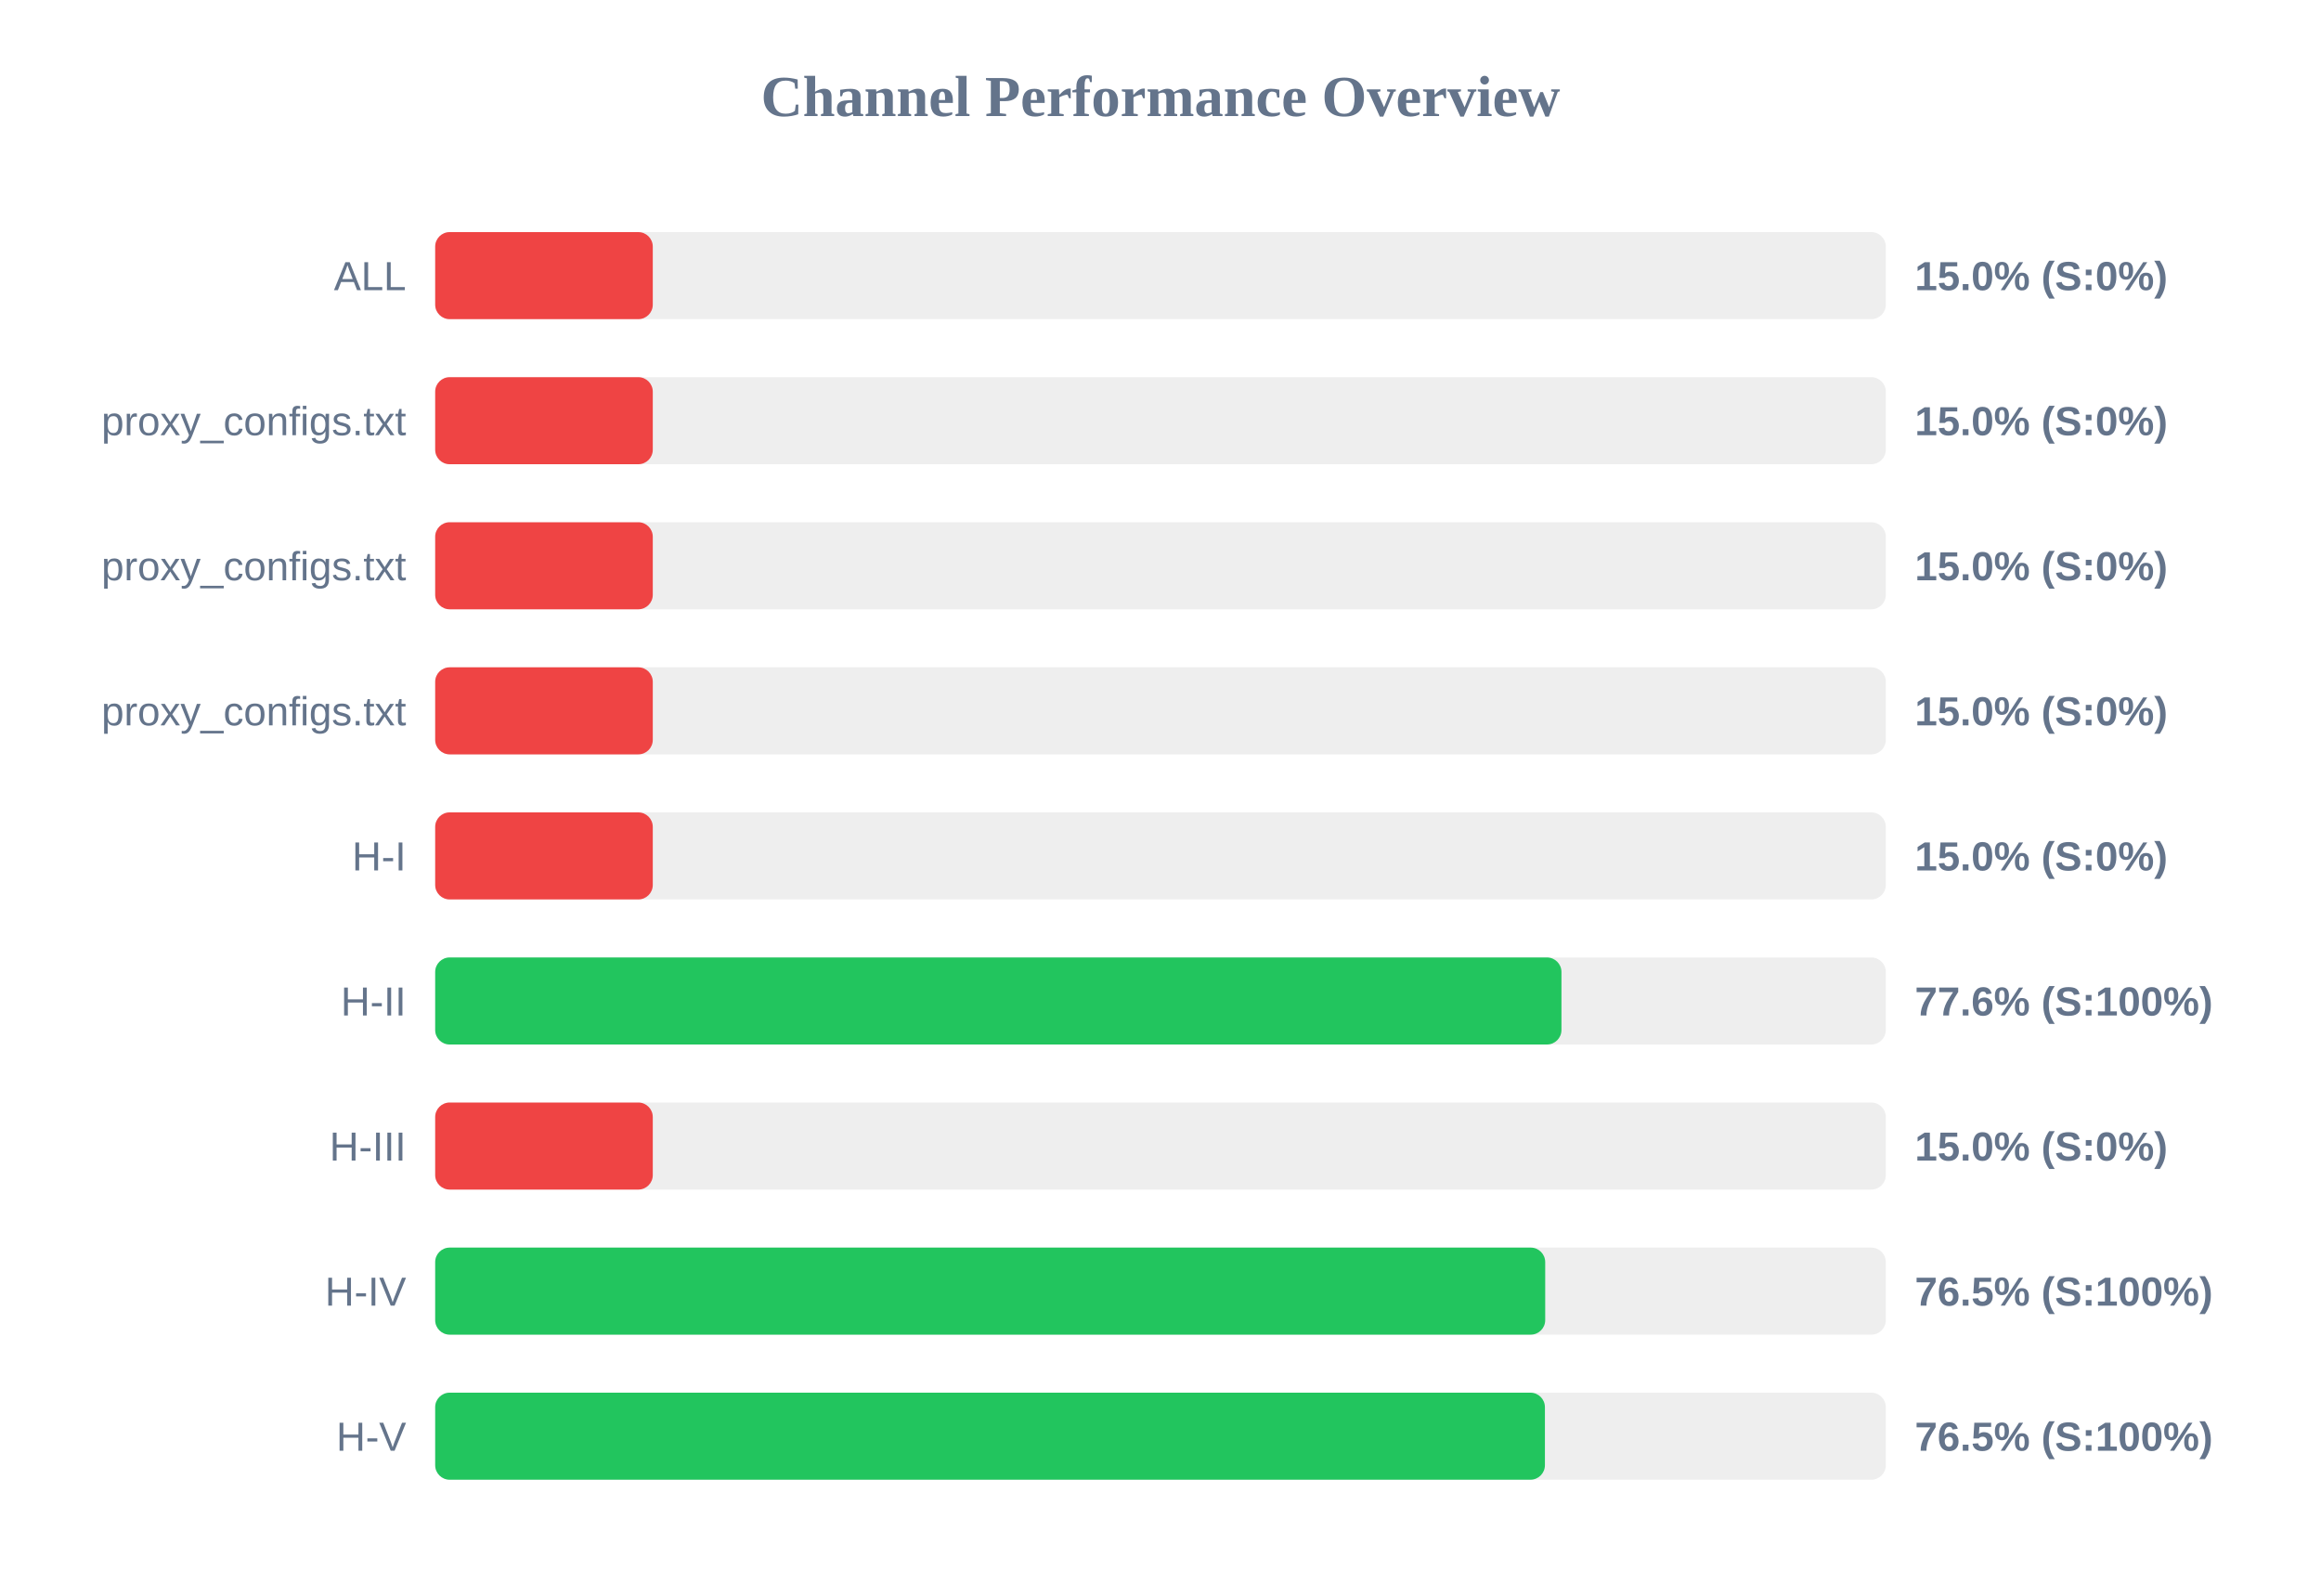
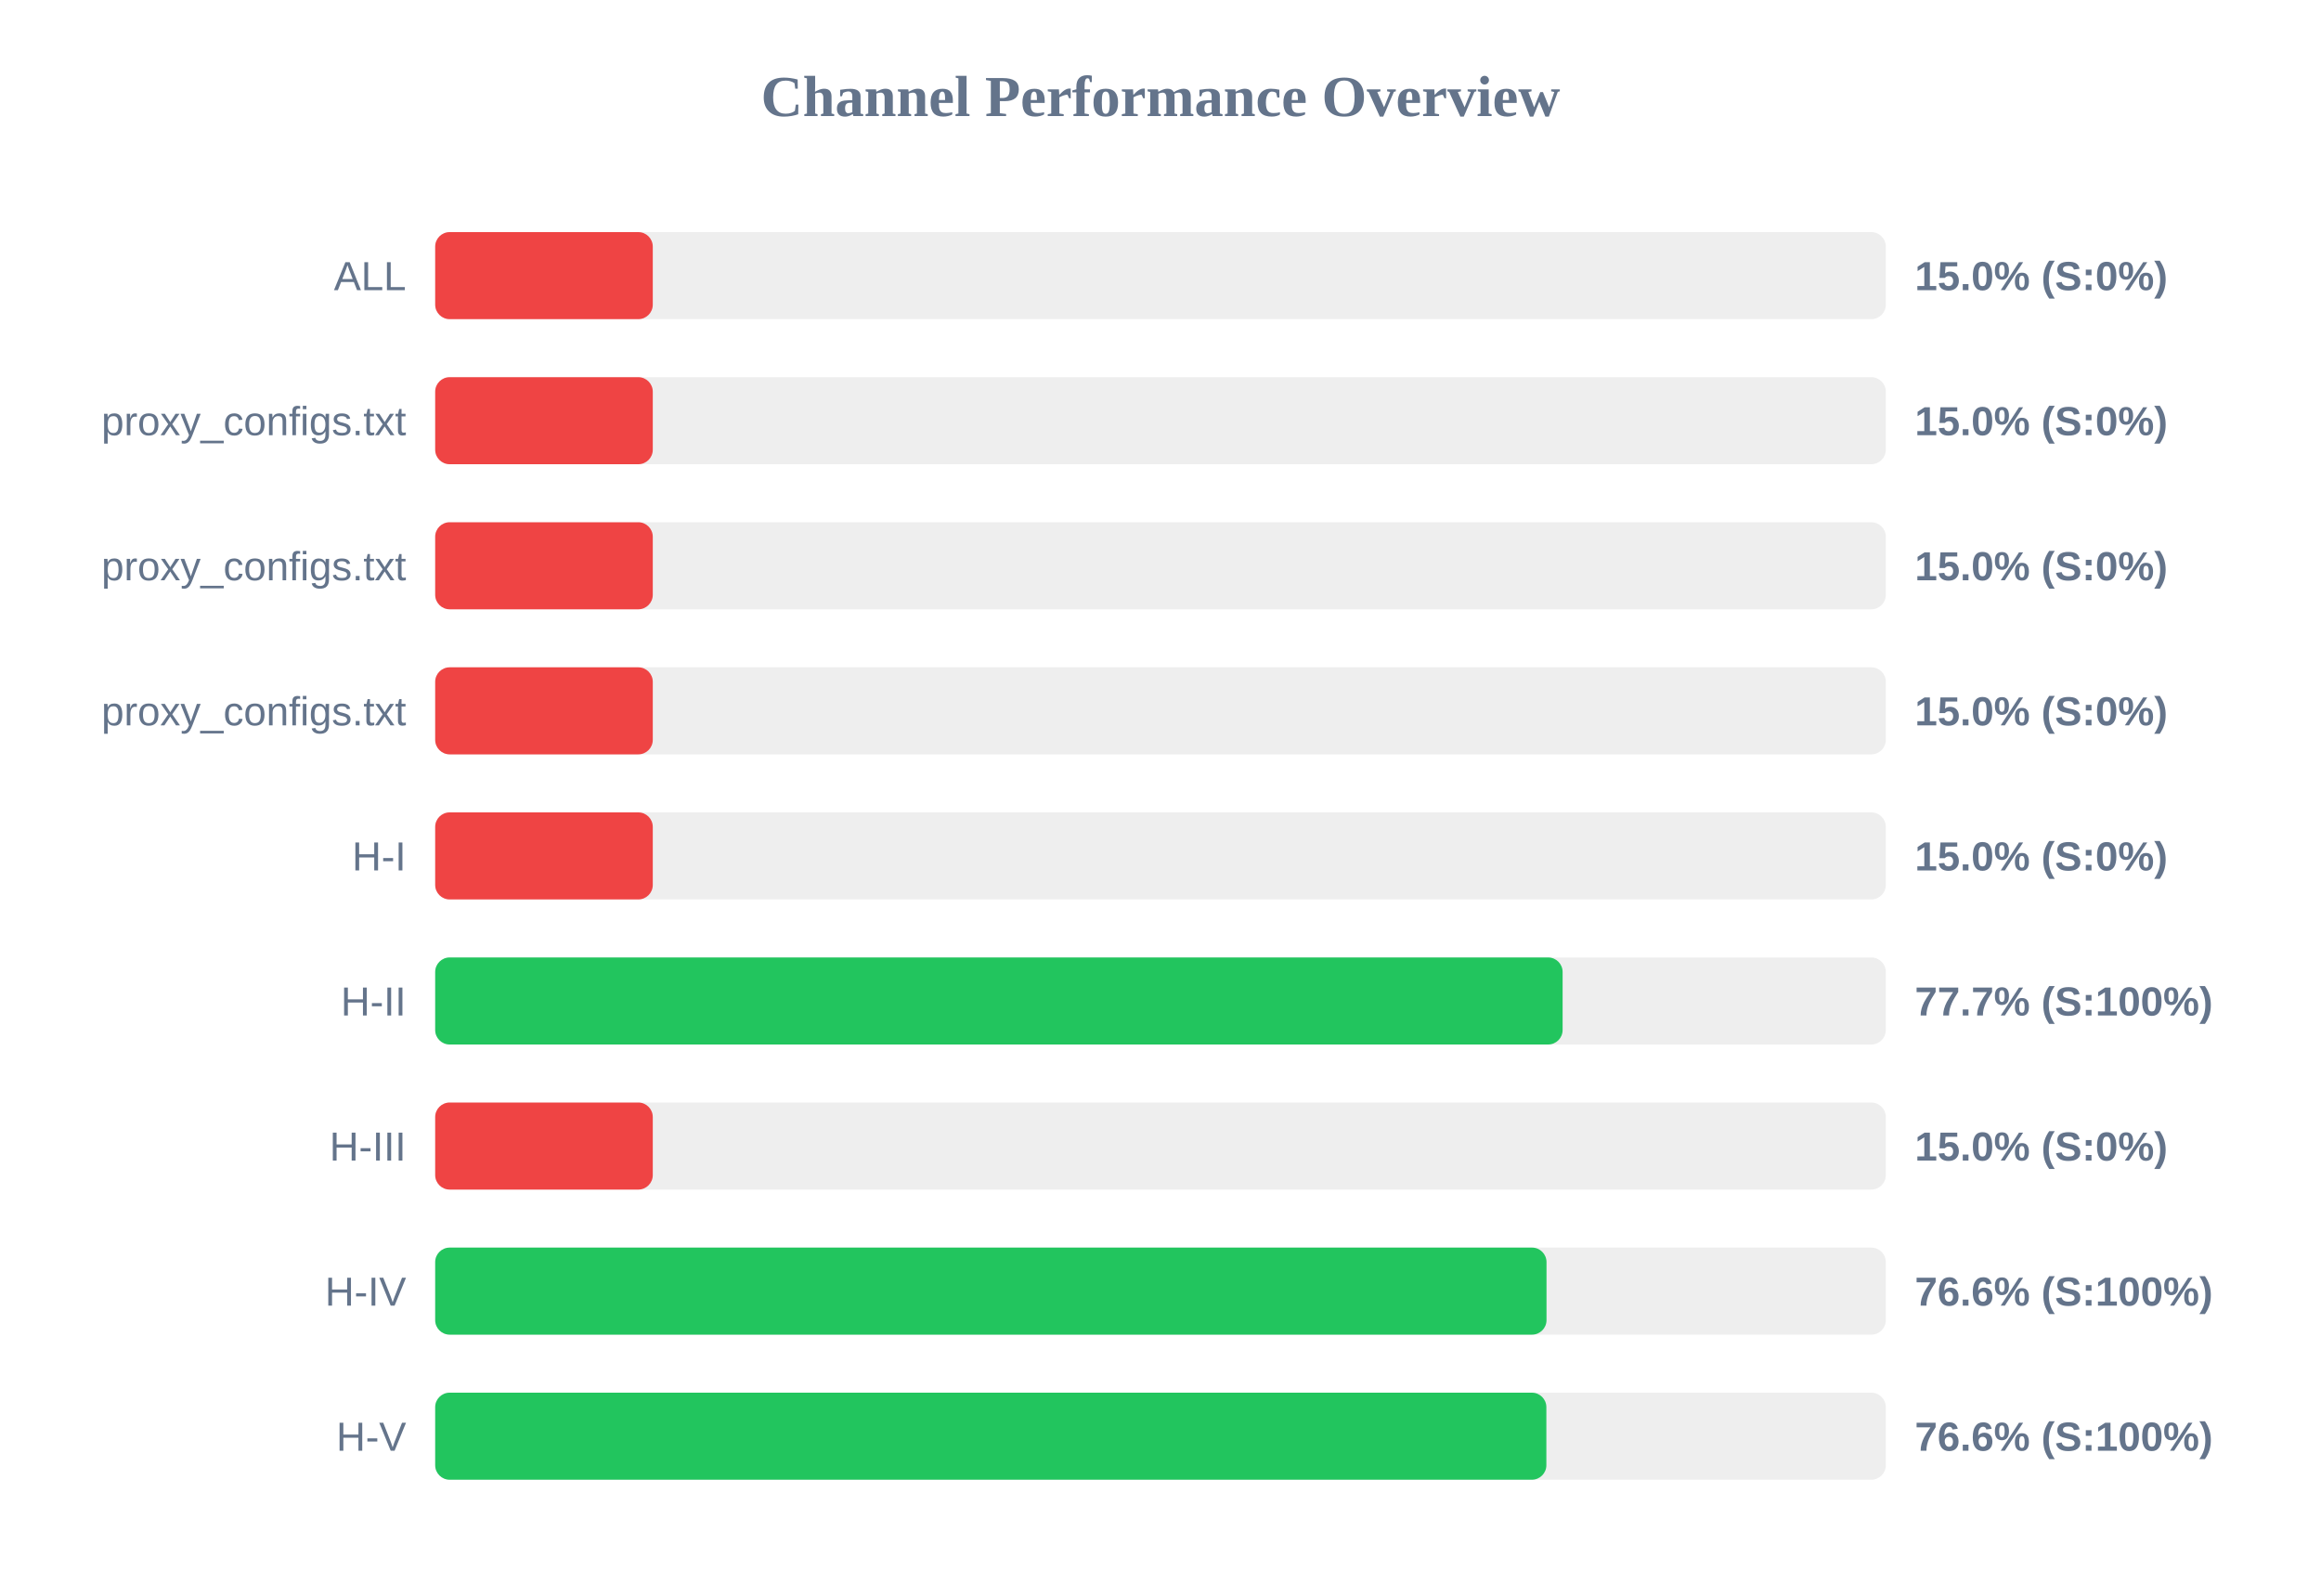
<svg xmlns="http://www.w3.org/2000/svg" width="800" height="550" version="1.1">
  <style>
        .row { font: 14px Arial; fill: #64748b; }
        .score { font: bold 14px Arial; fill: #64748b; }
    </style>
  <text x="400" y="40" text-anchor="middle" font-size="20px" font-weight="bold" fill="#64748b">Channel Performance Overview</text>
  <rect x="150" y="80" width="500" height="30" fill="#eee" rx="5" />
  <rect x="150" y="80" width="75.0" height="30" fill="#ef4444" rx="5" />
  <text x="140" y="100" text-anchor="end" class="row">ALL</text>
  <text x="660" y="100" text-anchor="start" class="score">15.0% (S:0%)</text>
  <rect x="150" y="130" width="500" height="30" fill="#eee" rx="5" />
  <rect x="150" y="130" width="75.0" height="30" fill="#ef4444" rx="5" />
  <text x="140" y="150" text-anchor="end" class="row">proxy_configs.txt</text>
  <text x="660" y="150" text-anchor="start" class="score">15.0% (S:0%)</text>
  <rect x="150" y="180" width="500" height="30" fill="#eee" rx="5" />
  <rect x="150" y="180" width="75.0" height="30" fill="#ef4444" rx="5" />
  <text x="140" y="200" text-anchor="end" class="row">proxy_configs.txt</text>
  <text x="660" y="200" text-anchor="start" class="score">15.0% (S:0%)</text>
  <rect x="150" y="230" width="500" height="30" fill="#eee" rx="5" />
  <rect x="150" y="230" width="75.0" height="30" fill="#ef4444" rx="5" />
  <text x="140" y="250" text-anchor="end" class="row">proxy_configs.txt</text>
  <text x="660" y="250" text-anchor="start" class="score">15.0% (S:0%)</text>
  <rect x="150" y="280" width="500" height="30" fill="#eee" rx="5" />
  <rect x="150" y="280" width="75.0" height="30" fill="#ef4444" rx="5" />
  <text x="140" y="300" text-anchor="end" class="row">H-I</text>
  <text x="660" y="300" text-anchor="start" class="score">15.0% (S:0%)</text>
  <rect x="150" y="330" width="500" height="30" fill="#eee" rx="5" />
-   <rect x="150" y="330" width="388.2" height="30" fill="#22c55e" rx="5" />
+   <rect x="150" y="330" width="388.6" height="30" fill="#22c55e" rx="5" />
  <text x="140" y="350" text-anchor="end" class="row">H-II</text>
-   <text x="660" y="350" text-anchor="start" class="score">77.6% (S:100%)</text>
+   <text x="660" y="350" text-anchor="start" class="score">77.7% (S:100%)</text>
  <rect x="150" y="380" width="500" height="30" fill="#eee" rx="5" />
  <rect x="150" y="380" width="75.0" height="30" fill="#ef4444" rx="5" />
  <text x="140" y="400" text-anchor="end" class="row">H-III</text>
  <text x="660" y="400" text-anchor="start" class="score">15.0% (S:0%)</text>
  <rect x="150" y="430" width="500" height="30" fill="#eee" rx="5" />
-   <rect x="150" y="430" width="382.6" height="30" fill="#22c55e" rx="5" />
+   <rect x="150" y="430" width="383.05" height="30" fill="#22c55e" rx="5" />
  <text x="140" y="450" text-anchor="end" class="row">H-IV</text>
-   <text x="660" y="450" text-anchor="start" class="score">76.5% (S:100%)</text>
+   <text x="660" y="450" text-anchor="start" class="score">76.6% (S:100%)</text>
  <rect x="150" y="480" width="500" height="30" fill="#eee" rx="5" />
-   <rect x="150" y="480" width="382.5" height="30" fill="#22c55e" rx="5" />
+   <rect x="150" y="480" width="383.0" height="30" fill="#22c55e" rx="5" />
  <text x="140" y="500" text-anchor="end" class="row">H-V</text>
-   <text x="660" y="500" text-anchor="start" class="score">76.5% (S:100%)</text>
+   <text x="660" y="500" text-anchor="start" class="score">76.6% (S:100%)</text>
</svg>
